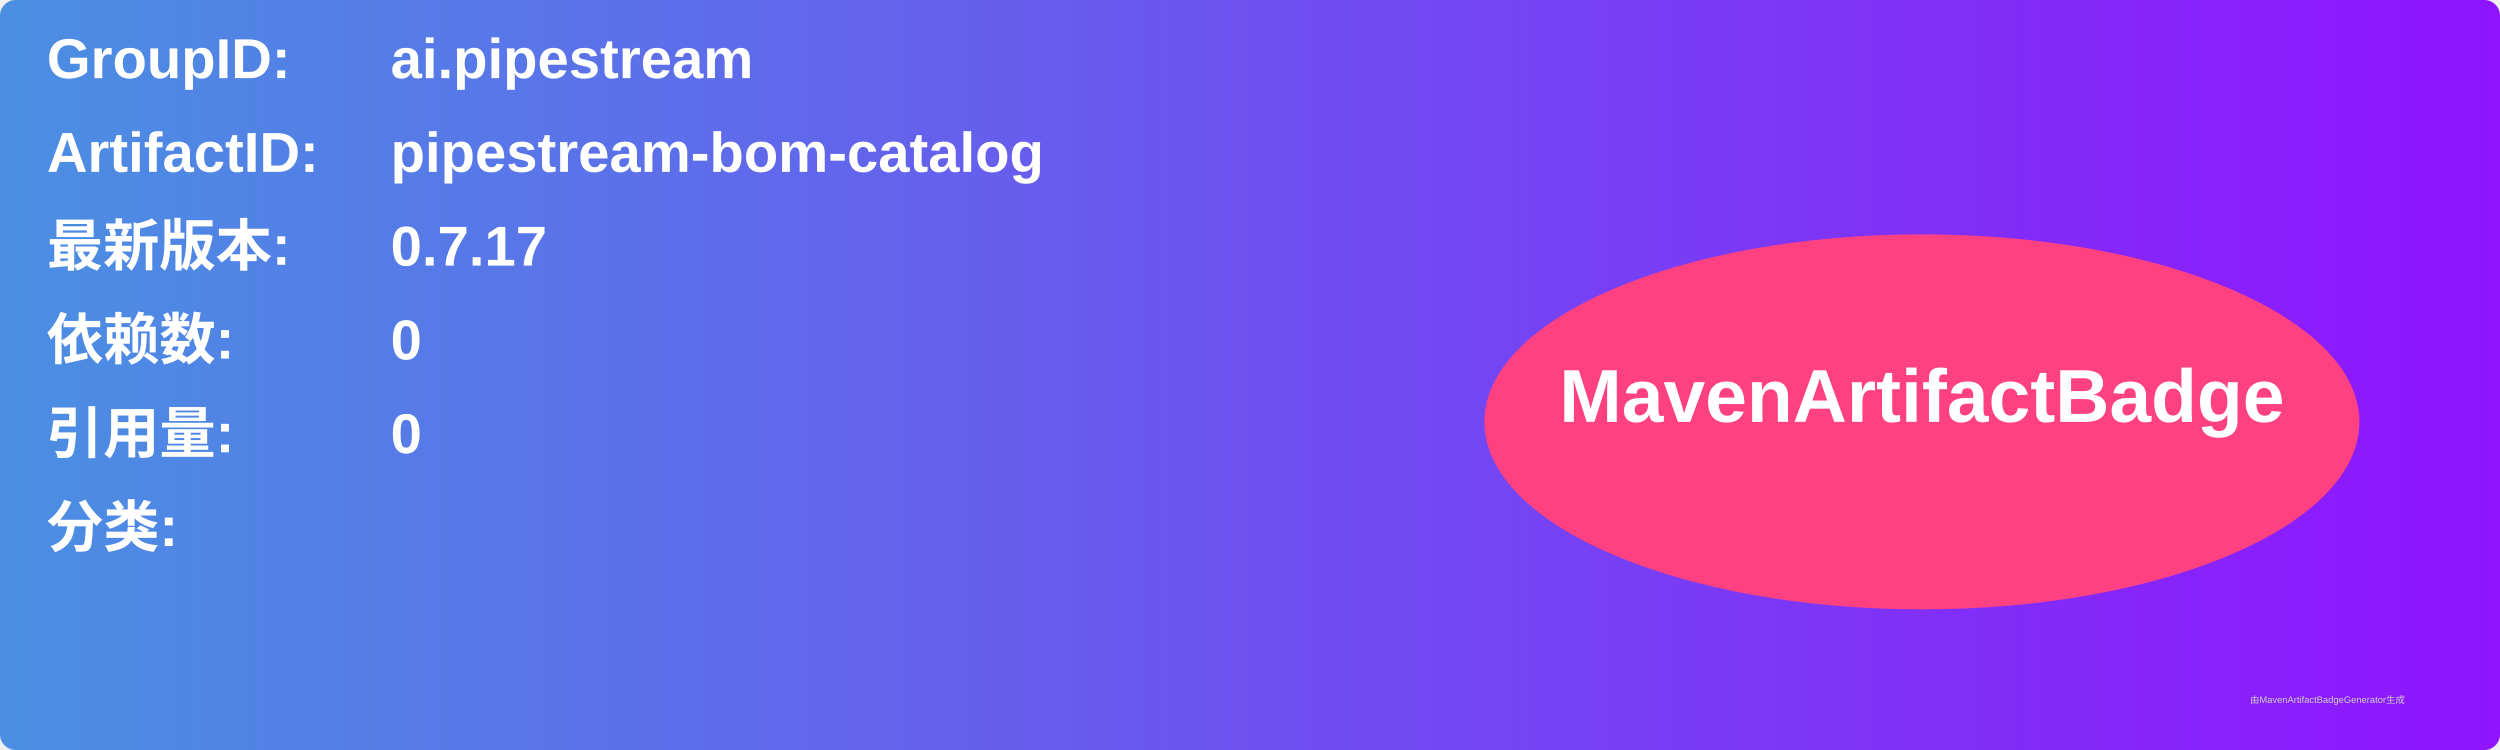
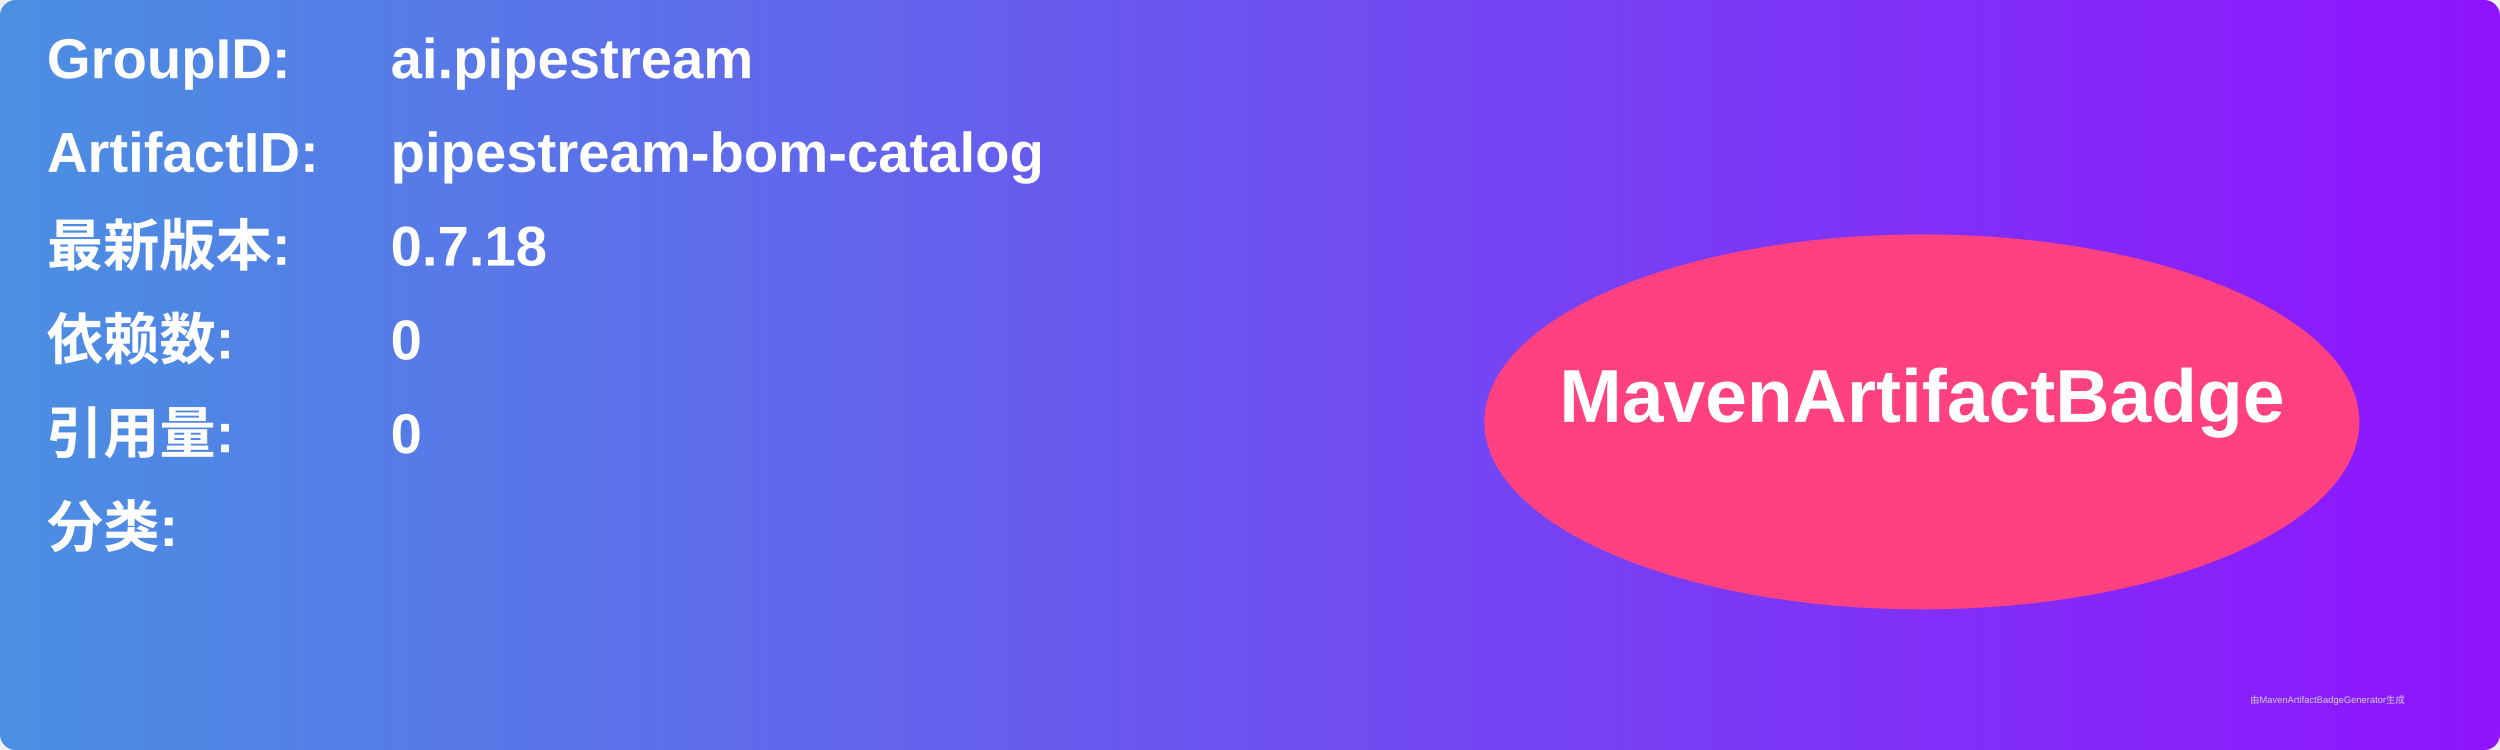
<svg xmlns="http://www.w3.org/2000/svg" width="800" height="240" viewBox="0 0 800 240">
  <linearGradient id="grad" x1="0%" y1="0%" x2="100%" y2="0%">
    <stop offset="0%" stop-color="#4a90e2" />
    <stop offset="100%" stop-color="#9013fe" />
  </linearGradient>
  <rect width="100%" height="100%" rx="5" ry="5" fill="url(#grad)" />
  <g transform="translate(15, 15)">
    <text x="0" y="10" font-family="Arial" font-size="18" fill="white" font-weight="bold" width="260">GroupID:</text>
    <text x="110" y="10" font-family="Arial" font-size="18" fill="white" font-weight="bold" width="460">ai.pipestream</text>
    <text x="0" y="40" font-family="Arial" font-size="18" fill="white" font-weight="bold" width="260">ArtifactID:</text>
    <text x="110" y="40" font-family="Arial" font-size="18" fill="white" font-weight="bold" width="460">pipestream-bom-catalog</text>
    <text x="0" y="70" font-family="Arial" font-size="18" fill="white" font-weight="bold">最新版本:</text>
    <text x="110" y="70" font-family="Arial" font-size="18" fill="white" font-weight="bold">
-       <tspan font-weight="bold">0.7.17</tspan>
+       <tspan font-weight="bold">0.7.18</tspan>
    </text>
    <text x="0" y="100" font-family="Arial" font-size="18" fill="white" font-weight="bold">依赖数: </text>
    <text x="110" y="100" font-family="Arial" font-size="18" fill="white">
      <tspan font-weight="bold">0</tspan>
    </text>
    <text x="0" y="130" font-family="Arial" font-size="18" fill="white" font-weight="bold">引用量: </text>
    <text x="110" y="130" font-family="Arial" font-size="18" fill="white">
      <tspan font-weight="bold">0</tspan>
    </text>
    <text x="0" y="160" font-family="Arial" font-size="18" fill="white" font-weight="bold">分类:</text>
    <text x="10" y="190" font-family="Arial" font-size="10" fill="white">
      <tspan font-weight="bold" />
    </text>
    <ellipse cx="600" cy="120" rx="140" ry="60" fill="#ff4081" />
    <text x="600" y="120" text-anchor="middle" font-family="Arial" font-size="24" fill="white" font-weight="bold">MavenArtifactBadge</text>
  </g>
  <text x="720" y="225" font-family="Arial" font-size="3" fill="#d0d0d0">由MavenArtifactBadgeGenerator生成</text>
</svg>
